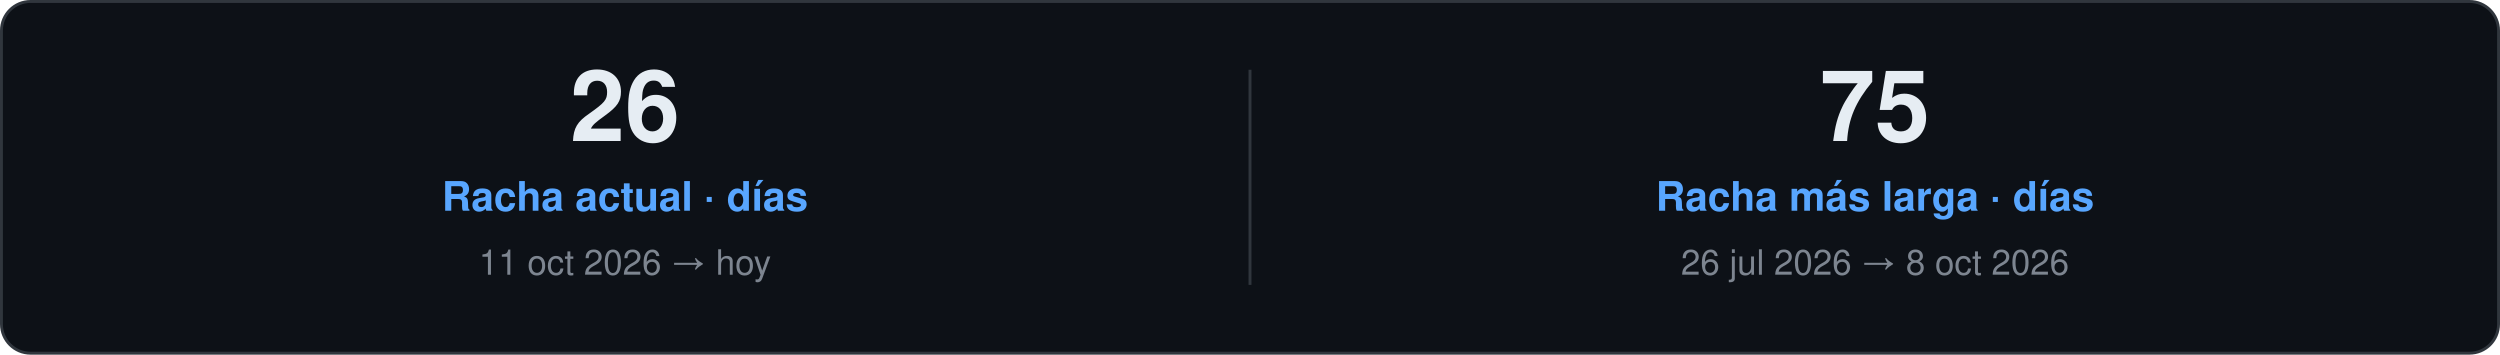
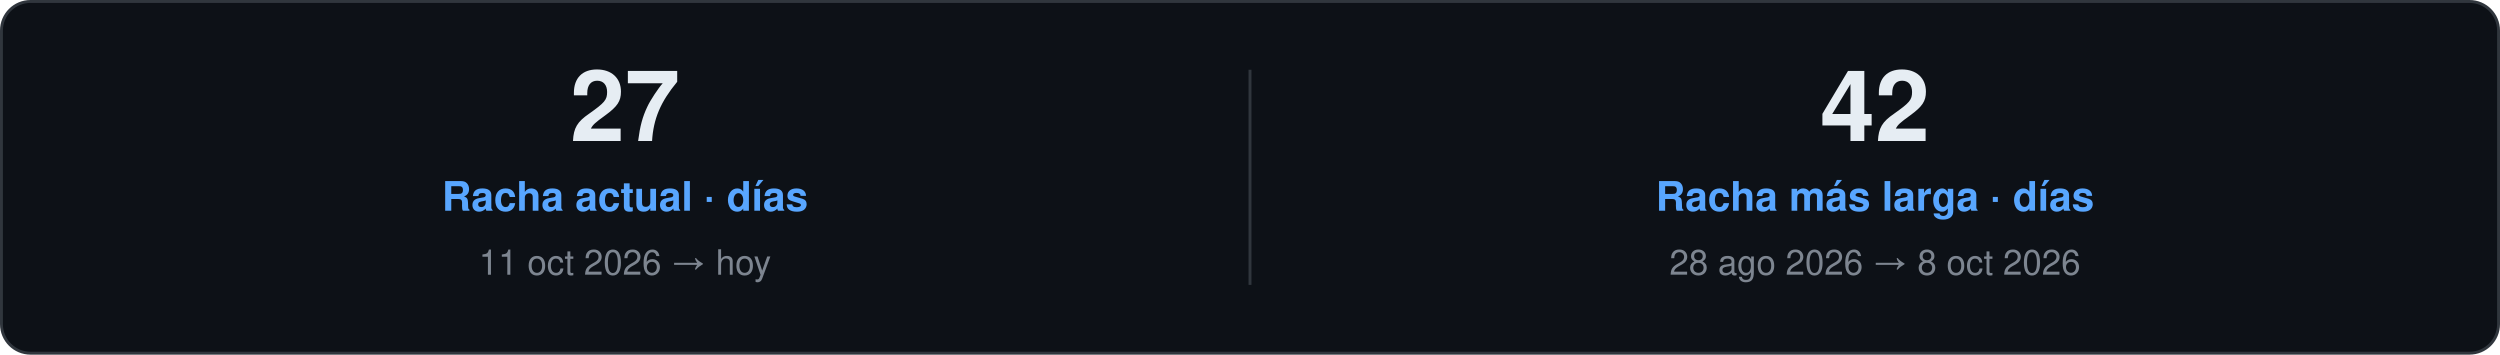
<svg xmlns="http://www.w3.org/2000/svg" width="860" height="122" viewBox="0 0 860 122" role="img">
  <style>
    text { font-family: "Segoe UI", Ubuntu, "Helvetica Neue", Helvetica, Arial, sans-serif; }
    .card { fill: #0D1117; stroke: #30363D; }
    .val { fill: #E6EDF3; }
    .key { fill: #7D8590; }
    .head { fill: #58A6FF; }
    .rule { stroke: #30363D; }
    .track { fill: #21262D; }
  </style>
  <rect class="card" x="0.5" y="0.5" width="859.0" height="121.0" rx="10" />
-   <text class="val" x="215.0" y="48.5" font-size="34" font-weight="700" text-anchor="middle">26</text>
+   <text class="val" x="215.0" y="48.5" font-size="34" font-weight="700" text-anchor="middle">27</text>
  <text class="head" x="215.0" y="72.5" font-size="14" font-weight="600" text-anchor="middle">Racha actual · días</text>
  <text class="key" x="215.0" y="94.5" font-size="12" text-anchor="middle">11 oct 2026 → hoy</text>
  <line class="rule" x1="430.0" y1="24.0" x2="430.0" y2="98.0" />
-   <text class="val" x="645.0" y="48.5" font-size="34" font-weight="700" text-anchor="middle">75</text>
+   <text class="val" x="645.0" y="48.5" font-size="34" font-weight="700" text-anchor="middle">42</text>
  <text class="head" x="645.0" y="72.5" font-size="14" font-weight="600" text-anchor="middle">Racha más larga · días</text>
-   <text class="key" x="645.0" y="94.5" font-size="12" text-anchor="middle">26 jul 2026 → 8 oct 2026</text>
+   <text class="key" x="645.0" y="94.5" font-size="12" text-anchor="middle">28 ago 2026 → 8 oct 2026</text>
</svg>
